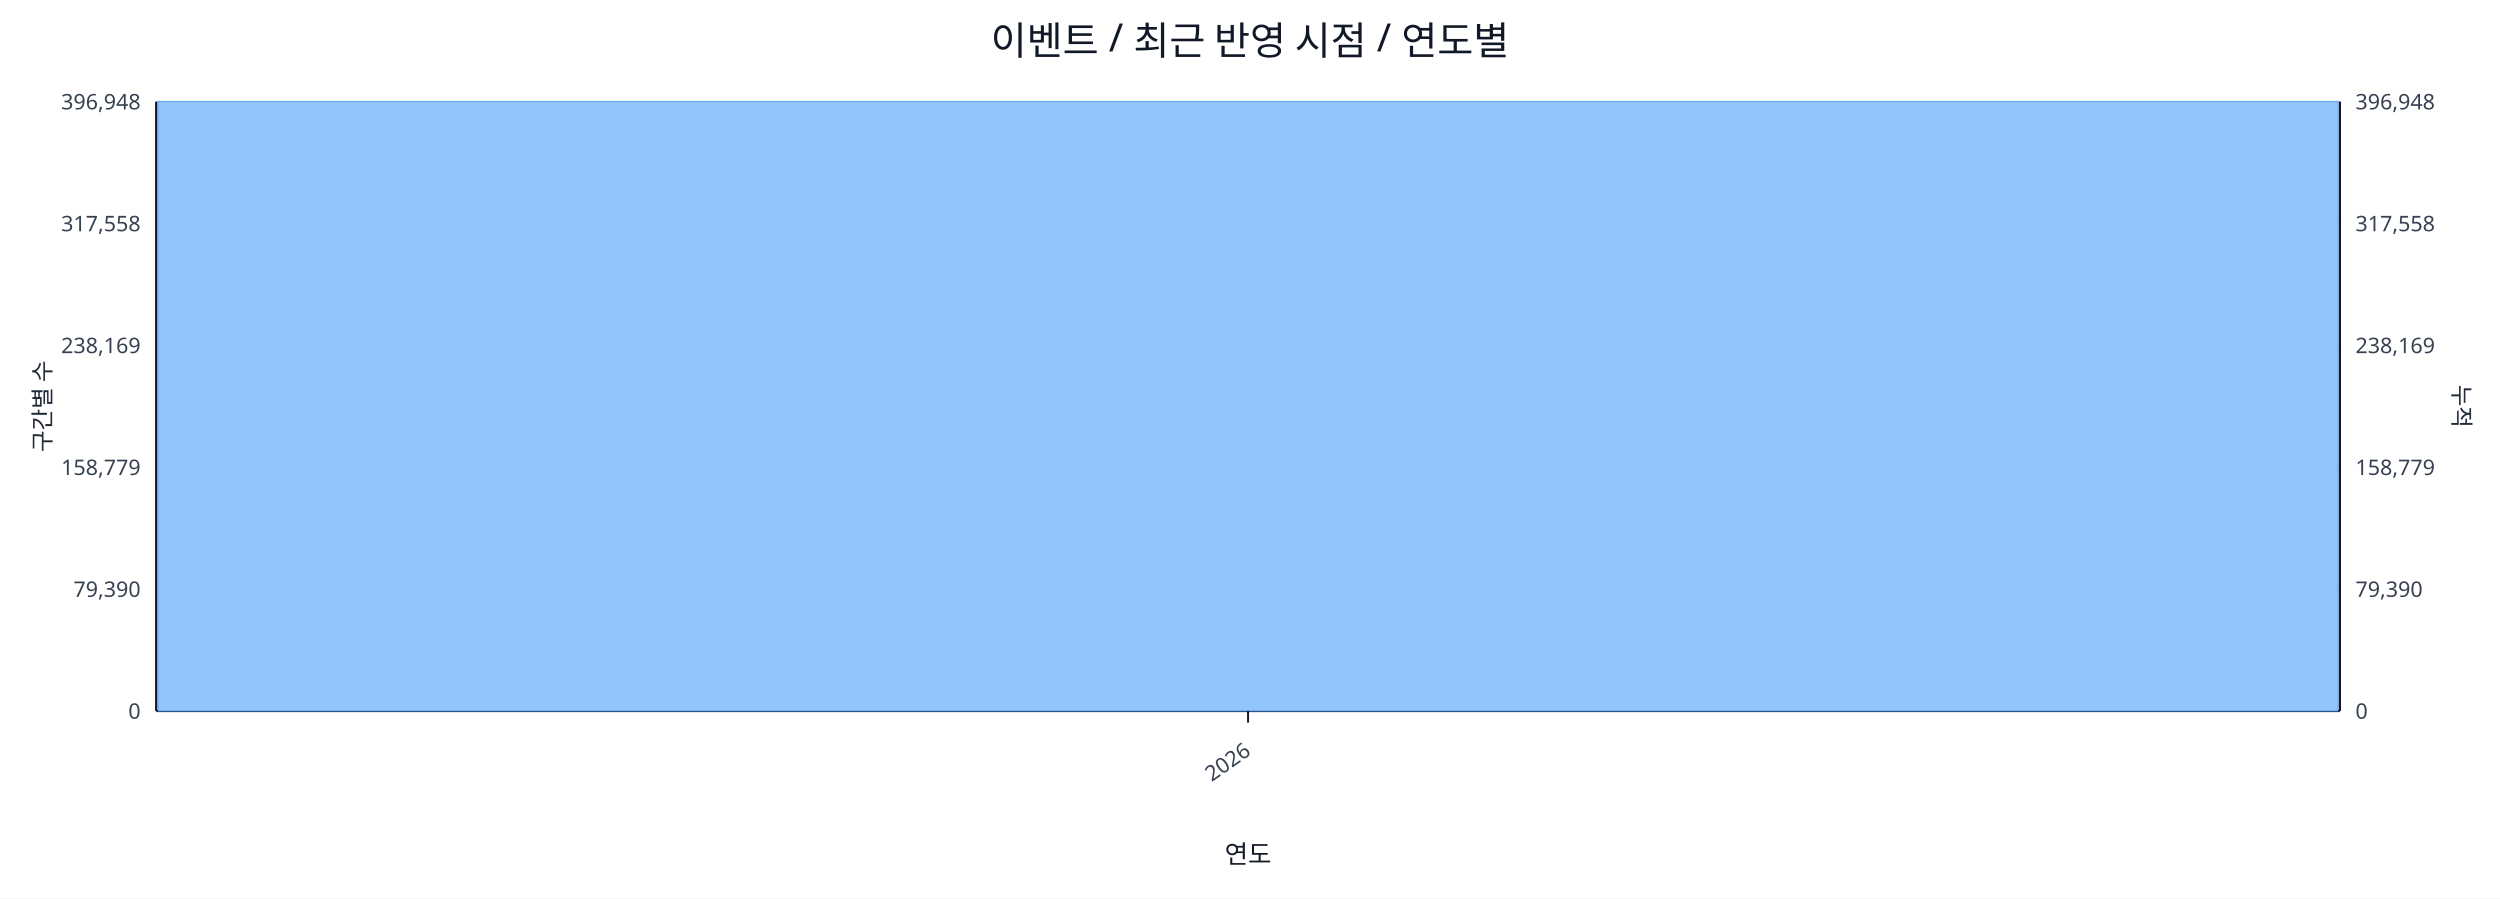
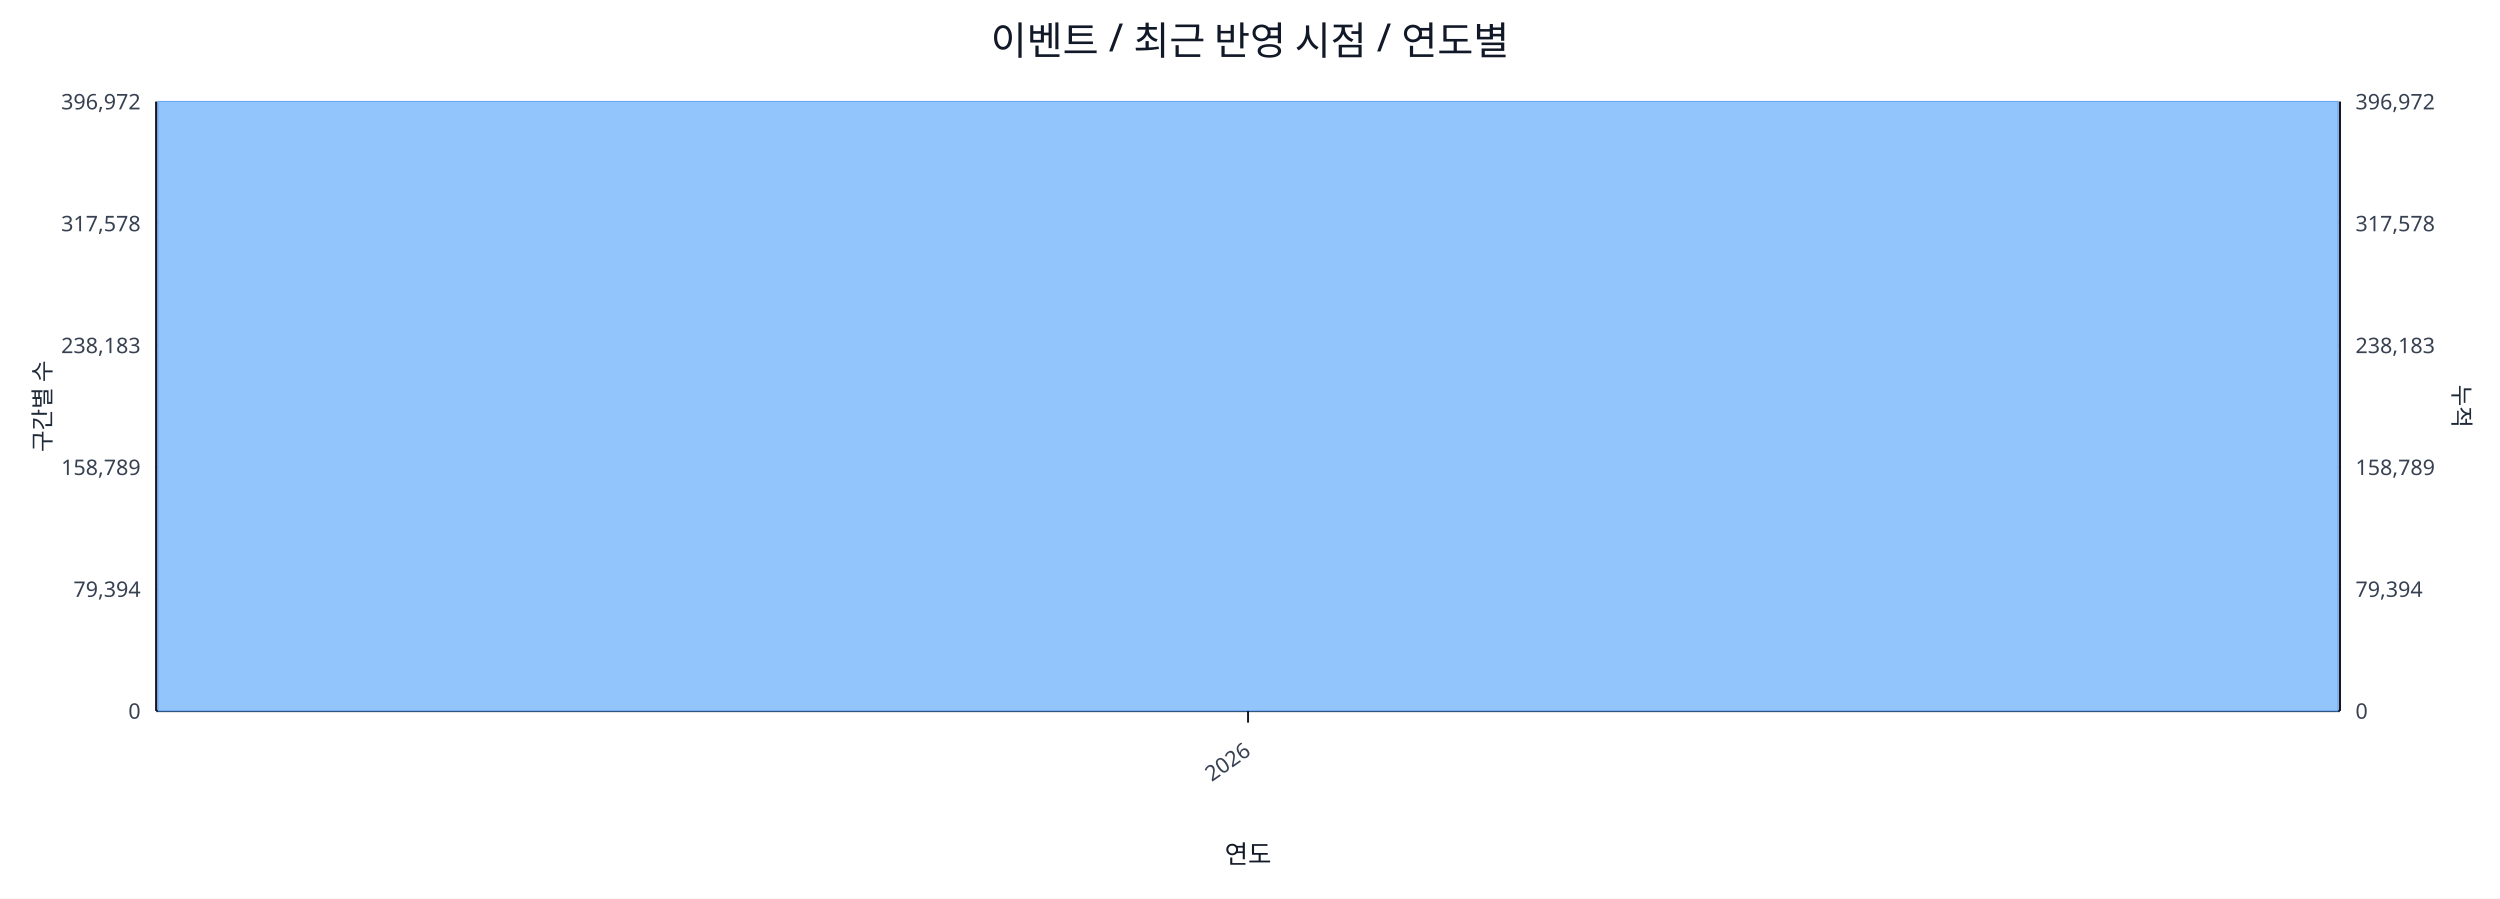
<svg xmlns="http://www.w3.org/2000/svg" width="1280" height="460" viewBox="0 0 1280 460">
  <rect x="0" y="0" width="100%" height="100%" fill="#ffffff" />
  <text x="640.0" y="28" font-size="20" text-anchor="middle" font-family="sans-serif" fill="#111827">이벤트 / 최근 반영 시점 / 연도별</text>
  <line x1="80.0" y1="52.0" x2="1198.0" y2="52.0" stroke="#e5e7eb" stroke-width="1" />
-   <text x="72.0" y="56.0" font-size="11" text-anchor="end" font-family="sans-serif" fill="#374151">396,948</text>
-   <text x="1206.0" y="56.0" font-size="11" text-anchor="start" font-family="sans-serif" fill="#374151">396,948</text>
+   <text x="72.0" y="56.0" font-size="11" text-anchor="end" font-family="sans-serif" fill="#374151">396,972</text>
+   <text x="1206.0" y="56.0" font-size="11" text-anchor="start" font-family="sans-serif" fill="#374151">396,972</text>
  <line x1="80.0" y1="114.4" x2="1198.0" y2="114.4" stroke="#e5e7eb" stroke-width="1" />
-   <text x="72.0" y="118.4" font-size="11" text-anchor="end" font-family="sans-serif" fill="#374151">317,558</text>
-   <text x="1206.0" y="118.4" font-size="11" text-anchor="start" font-family="sans-serif" fill="#374151">317,558</text>
+   <text x="72.0" y="118.4" font-size="11" text-anchor="end" font-family="sans-serif" fill="#374151">317,578</text>
+   <text x="1206.0" y="118.4" font-size="11" text-anchor="start" font-family="sans-serif" fill="#374151">317,578</text>
  <line x1="80.0" y1="176.8" x2="1198.0" y2="176.8" stroke="#e5e7eb" stroke-width="1" />
-   <text x="72.0" y="180.8" font-size="11" text-anchor="end" font-family="sans-serif" fill="#374151">238,169</text>
-   <text x="1206.0" y="180.8" font-size="11" text-anchor="start" font-family="sans-serif" fill="#374151">238,169</text>
+   <text x="72.0" y="180.8" font-size="11" text-anchor="end" font-family="sans-serif" fill="#374151">238,183</text>
+   <text x="1206.0" y="180.8" font-size="11" text-anchor="start" font-family="sans-serif" fill="#374151">238,183</text>
  <line x1="80.0" y1="239.2" x2="1198.0" y2="239.2" stroke="#e5e7eb" stroke-width="1" />
-   <text x="72.0" y="243.2" font-size="11" text-anchor="end" font-family="sans-serif" fill="#374151">158,779</text>
-   <text x="1206.0" y="243.2" font-size="11" text-anchor="start" font-family="sans-serif" fill="#374151">158,779</text>
+   <text x="72.0" y="243.2" font-size="11" text-anchor="end" font-family="sans-serif" fill="#374151">158,789</text>
+   <text x="1206.0" y="243.2" font-size="11" text-anchor="start" font-family="sans-serif" fill="#374151">158,789</text>
  <line x1="80.0" y1="301.6" x2="1198.0" y2="301.6" stroke="#e5e7eb" stroke-width="1" />
-   <text x="72.0" y="305.6" font-size="11" text-anchor="end" font-family="sans-serif" fill="#374151">79,390</text>
-   <text x="1206.0" y="305.6" font-size="11" text-anchor="start" font-family="sans-serif" fill="#374151">79,390</text>
+   <text x="72.0" y="305.6" font-size="11" text-anchor="end" font-family="sans-serif" fill="#374151">79,394</text>
+   <text x="1206.0" y="305.6" font-size="11" text-anchor="start" font-family="sans-serif" fill="#374151">79,394</text>
  <line x1="80.0" y1="364.0" x2="1198.0" y2="364.0" stroke="#e5e7eb" stroke-width="1" />
  <text x="72.0" y="368.0" font-size="11" text-anchor="end" font-family="sans-serif" fill="#374151">0</text>
  <text x="1206.0" y="368.0" font-size="11" text-anchor="start" font-family="sans-serif" fill="#374151">0</text>
  <line x1="80.0" y1="364.0" x2="1198.0" y2="364.0" stroke="#111827" stroke-width="1.2" />
  <line x1="80.0" y1="52.0" x2="80.0" y2="364.0" stroke="#111827" stroke-width="1.2" />
  <line x1="1198.0" y1="52.0" x2="1198.0" y2="364.0" stroke="#111827" stroke-width="1.2" />
  <rect x="81.0" y="52.0" width="1116.0" height="312.0" fill="#93c5fd" stroke="#60a5fa" stroke-width="0.5" />
  <polyline fill="none" stroke="#ef4444" stroke-width="2" points="639.0,52.0" />
  <line x1="639.0" y1="364.0" x2="639.0" y2="370.0" stroke="#111827" stroke-width="1" />
  <text x="641.0" y="386.0" font-size="11" text-anchor="end" transform="rotate(-35 641.0 386.0)" font-family="sans-serif" fill="#374151">2026</text>
  <text x="26" y="208.0" font-size="12" transform="rotate(-90 26 208.0)" text-anchor="middle" font-family="sans-serif" fill="#1f2937">구간별 수</text>
  <text x="1256.0" y="208.0" font-size="12" transform="rotate(90 1256.0 208.0)" text-anchor="middle" font-family="sans-serif" fill="#1f2937">누적</text>
  <text x="639.0" y="442.0" font-size="13" text-anchor="middle" font-family="sans-serif" fill="#111827">연도</text>
</svg>
